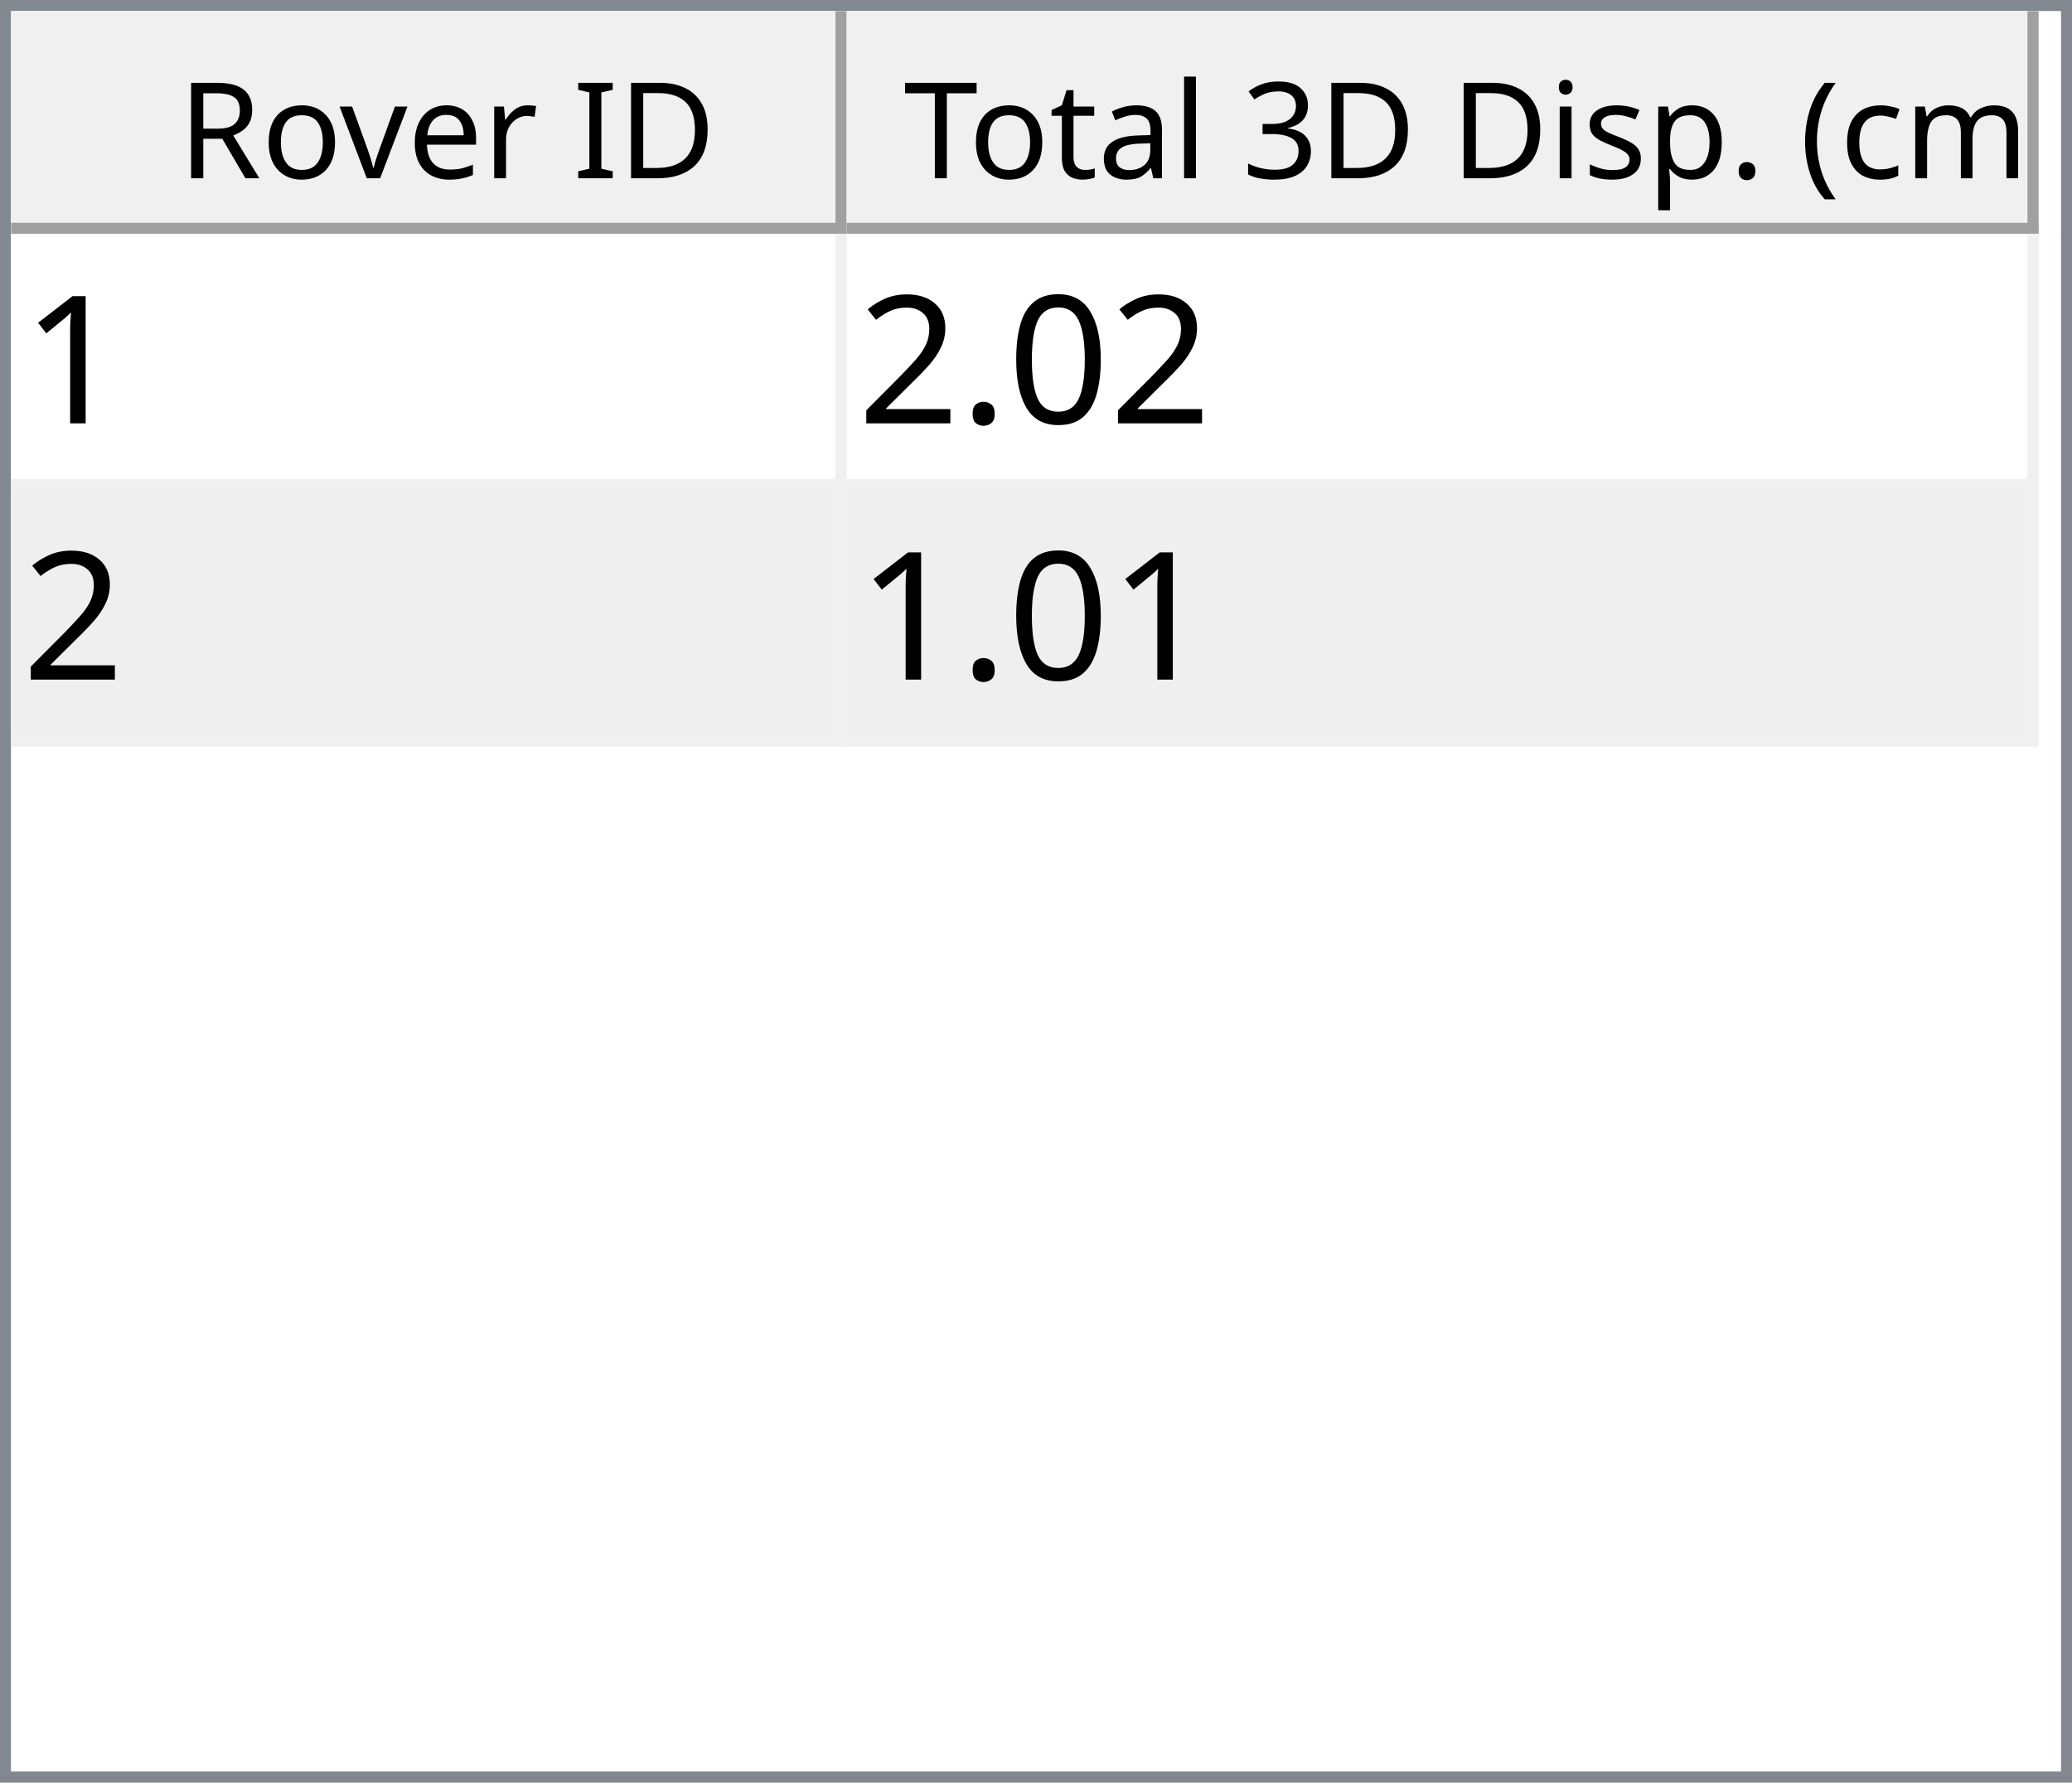
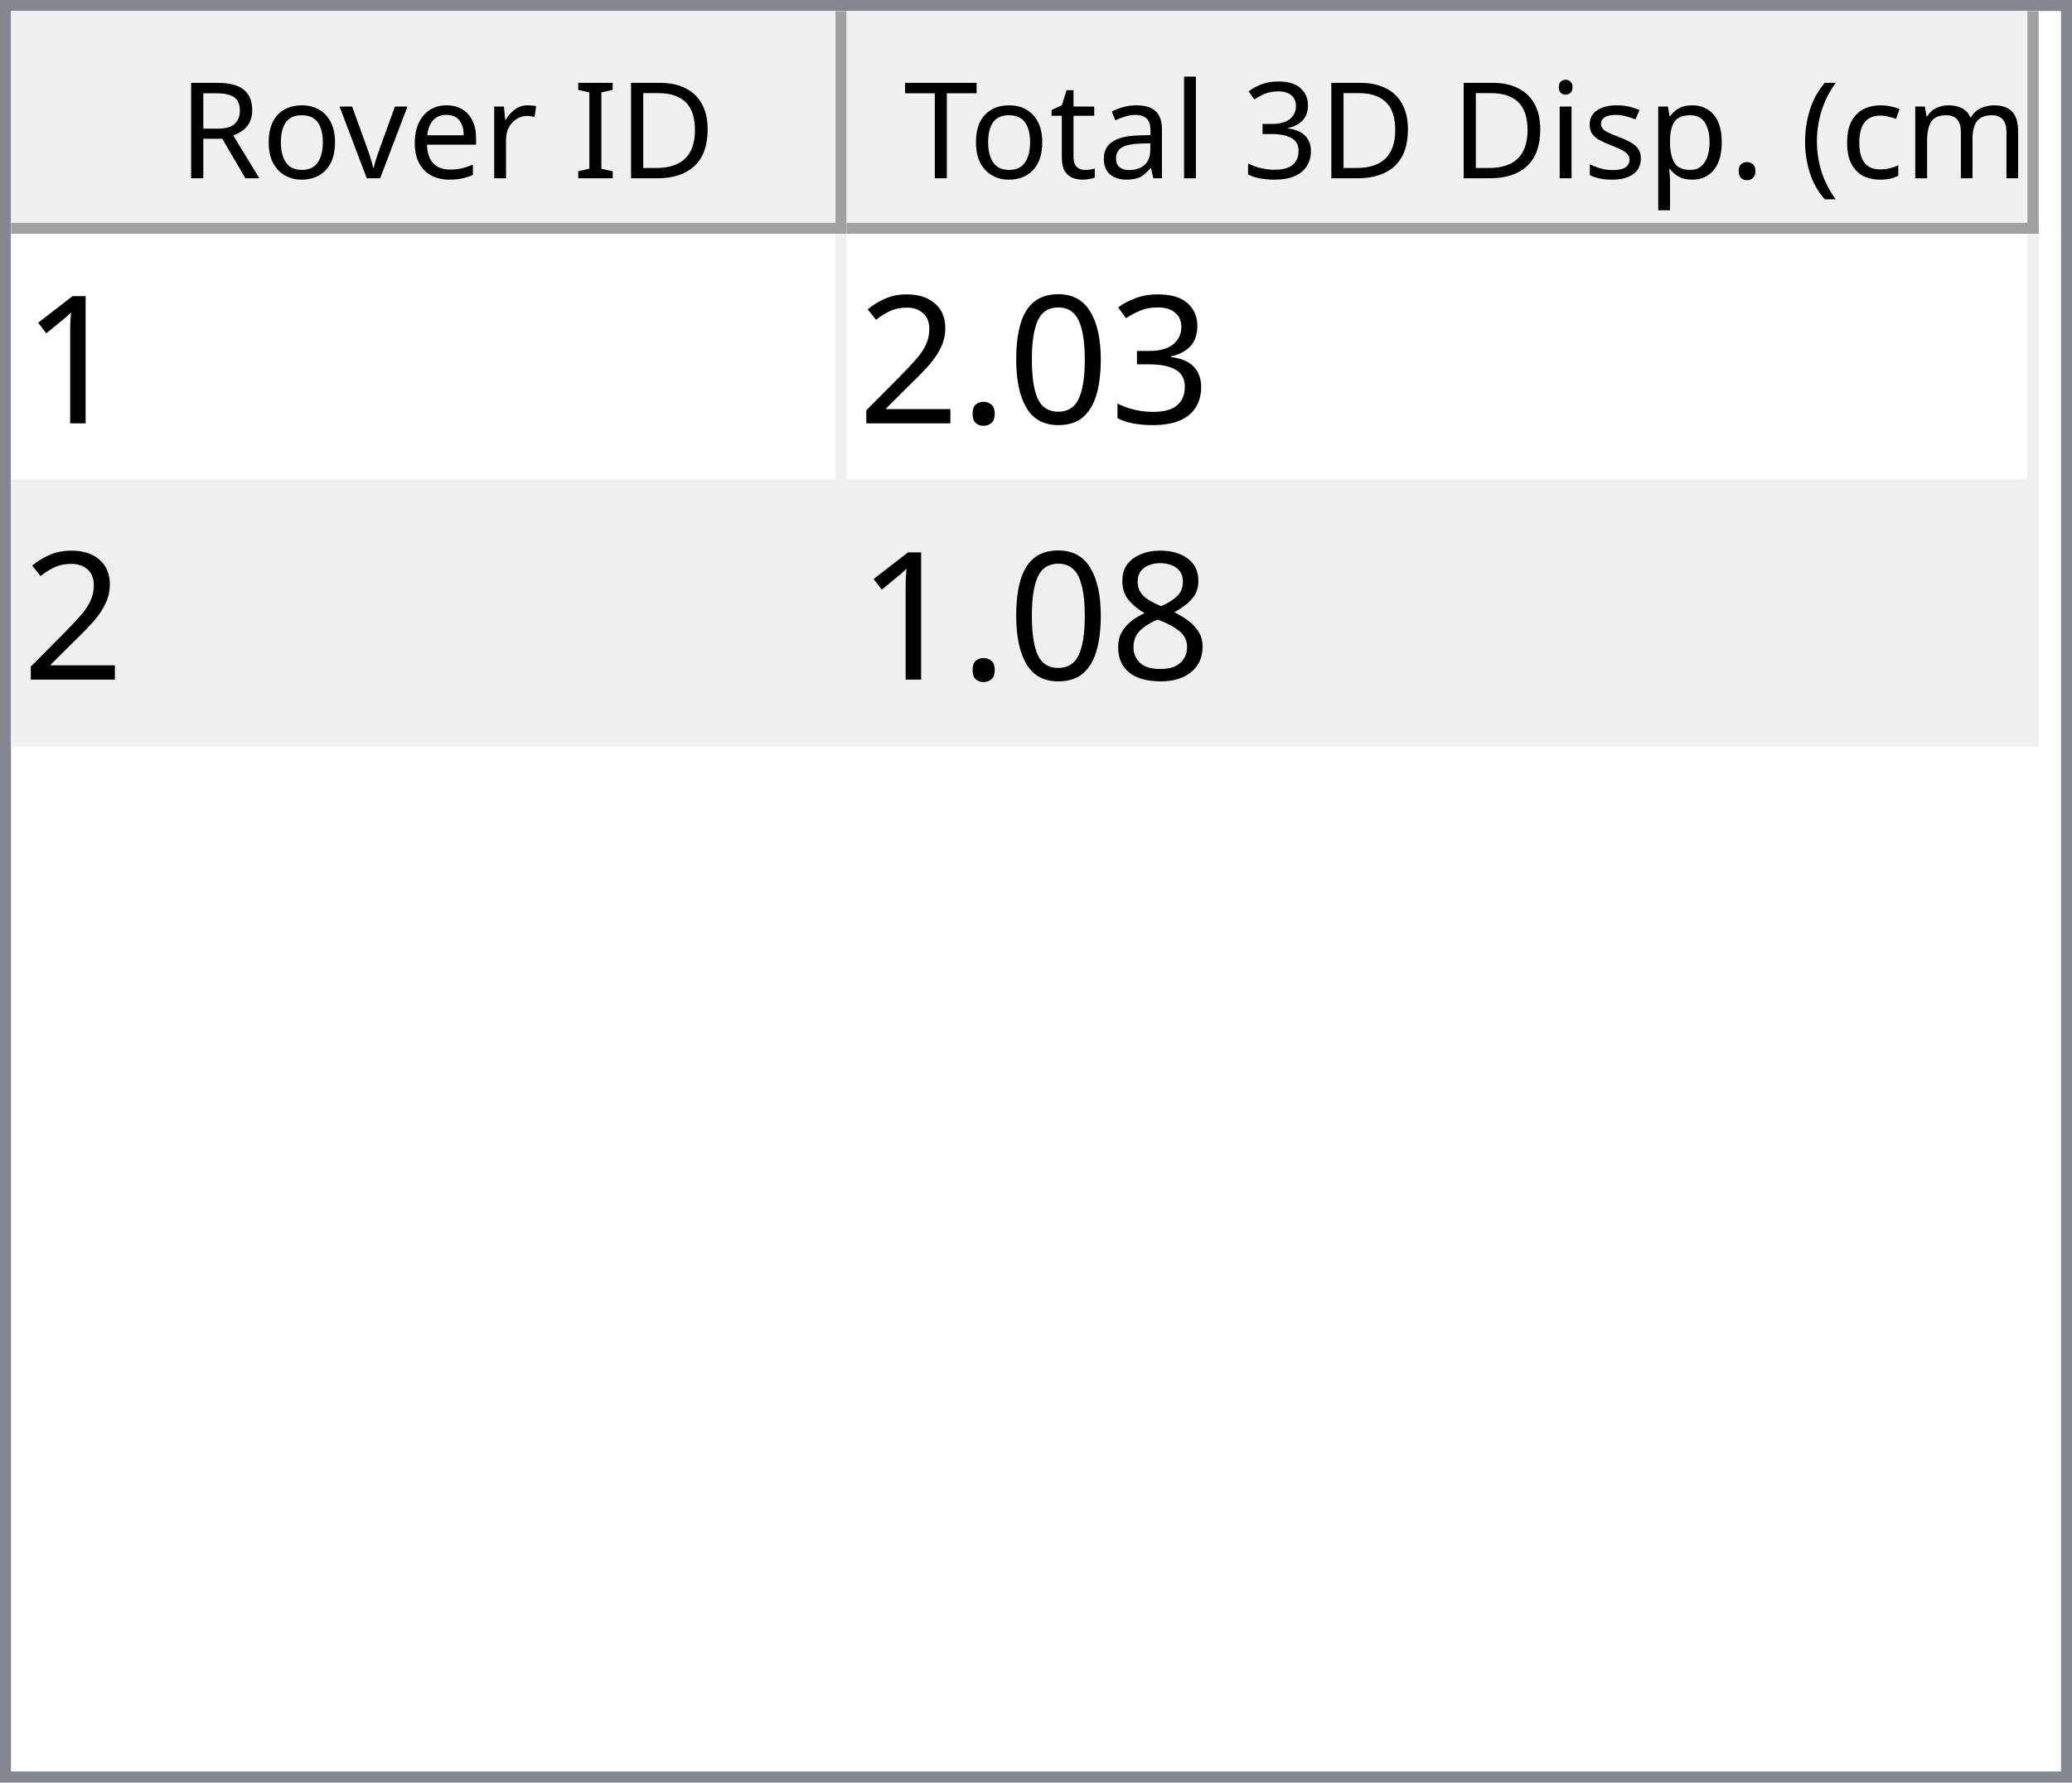
<svg xmlns="http://www.w3.org/2000/svg" style="fill-opacity:1; color-rendering:auto; color-interpolation:auto; text-rendering:auto; stroke:black; stroke-linecap:square; stroke-miterlimit:10; shape-rendering:auto; stroke-opacity:1; fill:black; stroke-dasharray:none; font-weight:normal; stroke-width:1; font-family:'Dialog'; font-style:normal; stroke-linejoin:miter; font-size:12px; stroke-dashoffset:0; image-rendering:auto;" width="186" height="160">
  <defs id="genericDefs" />
  <g>
    <defs id="defs1">
      <clipPath clipPathUnits="userSpaceOnUse" id="clipPath1">
        <path d="M0 0 L186 0 L186 160 L0 160 L0 0 Z" />
      </clipPath>
      <clipPath clipPathUnits="userSpaceOnUse" id="clipPath2">
        <path d="M0 0 L0 160 L186 160 L186 0 Z" />
      </clipPath>
      <clipPath clipPathUnits="userSpaceOnUse" id="clipPath3">
        <path d="M0 0 L0 20 L184 20 L184 0 Z" />
      </clipPath>
      <clipPath clipPathUnits="userSpaceOnUse" id="clipPath4">
        <path d="M0 0 L0 20 L75 20 L75 0 Z" />
      </clipPath>
      <clipPath clipPathUnits="userSpaceOnUse" id="clipPath5">
        <path d="M1 1 L1 19 L74 19 L74 1 Z" />
      </clipPath>
      <clipPath clipPathUnits="userSpaceOnUse" id="clipPath6">
        <path d="M0 0 L0 18 L73 18 L73 0 Z" />
      </clipPath>
      <clipPath clipPathUnits="userSpaceOnUse" id="clipPath7">
        <path d="M-0.5 -0.5 L-0.5 19.5 L74.5 19.5 L74.5 -0.5 Z" />
      </clipPath>
      <clipPath clipPathUnits="userSpaceOnUse" id="clipPath8">
        <path d="M0 0 L0 20 L107 20 L107 0 Z" />
      </clipPath>
      <clipPath clipPathUnits="userSpaceOnUse" id="clipPath9">
        <path d="M1 1 L1 19 L106 19 L106 1 Z" />
      </clipPath>
      <clipPath clipPathUnits="userSpaceOnUse" id="clipPath10">
        <path d="M0 0 L0 18 L105 18 L105 0 Z" />
      </clipPath>
      <clipPath clipPathUnits="userSpaceOnUse" id="clipPath11">
        <path d="M-0.5 -0.5 L-0.5 19.5 L106.5 19.5 L106.5 -0.5 Z" />
      </clipPath>
      <clipPath clipPathUnits="userSpaceOnUse" id="clipPath12">
        <path d="M0 0 L0 138 L184 138 L184 0 Z" />
      </clipPath>
      <clipPath clipPathUnits="userSpaceOnUse" id="clipPath13">
        <path d="M0 0 L0 46 L182 46 L182 0 Z" />
      </clipPath>
      <clipPath clipPathUnits="userSpaceOnUse" id="clipPath14">
        <path d="M-0.5 -0.5 L-0.5 45.5 L181.5 45.5 L181.5 -0.5 Z" />
      </clipPath>
      <clipPath clipPathUnits="userSpaceOnUse" id="clipPath15">
        <path d="M0 0 L0 22 L74 22 L74 0 Z" />
      </clipPath>
      <clipPath clipPathUnits="userSpaceOnUse" id="clipPath16">
        <path d="M0 0 L0 22 L106 22 L106 0 Z" />
      </clipPath>
      <font horiz-adv-x="64.551" id="font1">
        <font-face ascent="107.91" descent="25.098" units-per-em="100" style="font-style:normal; font-family:Segoe UI; font-weight:normal;" />
        <missing-glyph horiz-adv-x="64.551" d="M8.109 0 L8.109 68.266 L56.453 68.266 L56.453 0 L8.109 0 ZM15.328 7.234 L49.219 7.234 L49.219 61.031 L15.328 61.031 L15.328 7.234 Z" />
        <glyph unicode="D" horiz-adv-x="70.117" d="M9.188 0 L9.188 70.016 L28.516 70.016 Q65.531 70.016 65.531 35.891 Q65.531 19.672 55.25 9.836 Q44.969 0 27.734 0 L9.188 0 ZM17.391 62.594 L17.391 7.422 L27.828 7.422 Q41.609 7.422 49.273 14.797 Q56.938 22.172 56.938 35.688 Q56.938 62.594 28.328 62.594 L17.391 62.594 Z" />
        <glyph unicode="I" horiz-adv-x="26.611" d="M17.391 0 L9.188 0 L9.188 70.016 L17.391 70.016 L17.391 0 Z" />
        <glyph unicode=" " horiz-adv-x="27.393" d="" />
        <glyph unicode="r" horiz-adv-x="34.766" d="M34.188 41.891 Q32.078 43.5 28.125 43.5 Q23 43.5 19.555 38.672 Q16.109 33.844 16.109 25.484 L16.109 0 L8.109 0 L8.109 50 L16.109 50 L16.109 39.703 L16.312 39.703 Q18.016 44.969 21.531 47.922 Q25.047 50.875 29.391 50.875 Q32.516 50.875 34.188 50.203 L34.188 41.891 Z" />
        <glyph unicode="e" horiz-adv-x="52.295" d="M48.297 23 L12.984 23 Q13.188 14.656 17.484 10.109 Q21.781 5.562 29.297 5.562 Q37.75 5.562 44.828 11.141 L44.828 3.609 Q38.234 -1.172 27.391 -1.172 Q16.797 -1.172 10.742 5.641 Q4.688 12.453 4.688 24.812 Q4.688 36.469 11.305 43.82 Q17.922 51.172 27.734 51.172 Q37.547 51.172 42.922 44.828 Q48.297 38.484 48.297 27.203 L48.297 23 ZM40.094 29.781 Q40.047 36.719 36.75 40.578 Q33.453 44.438 27.594 44.438 Q21.922 44.438 17.969 40.383 Q14.016 36.328 13.094 29.781 L40.094 29.781 Z" />
        <glyph unicode="v" horiz-adv-x="47.9" d="M47.406 50 L27.484 0 L19.625 0 L0.688 50 L9.469 50 L22.172 13.672 Q23.578 9.672 23.922 6.688 L24.125 6.688 Q24.609 10.453 25.688 13.484 L38.969 50 L47.406 50 Z" />
        <glyph unicode="o" horiz-adv-x="58.594" d="M29 -1.172 Q17.922 -1.172 11.305 5.836 Q4.688 12.844 4.688 24.422 Q4.688 37.016 11.57 44.094 Q18.453 51.172 30.172 51.172 Q41.359 51.172 47.633 44.289 Q53.906 37.406 53.906 25.203 Q53.906 13.234 47.141 6.031 Q40.375 -1.172 29 -1.172 ZM29.594 44.438 Q21.875 44.438 17.383 39.188 Q12.891 33.938 12.891 24.703 Q12.891 15.828 17.43 10.695 Q21.969 5.562 29.594 5.562 Q37.359 5.562 41.531 10.594 Q45.703 15.625 45.703 24.906 Q45.703 34.281 41.531 39.359 Q37.359 44.438 29.594 44.438 Z" />
        <glyph unicode="R" horiz-adv-x="59.814" d="M59.375 0 L49.609 0 L37.891 19.625 Q36.281 22.359 34.766 24.289 Q33.25 26.219 31.664 27.438 Q30.078 28.656 28.25 29.219 Q26.422 29.781 24.125 29.781 L17.391 29.781 L17.391 0 L9.188 0 L9.188 70.016 L30.078 70.016 Q34.672 70.016 38.555 68.867 Q42.438 67.719 45.289 65.375 Q48.141 63.031 49.758 59.547 Q51.375 56.062 51.375 51.375 Q51.375 47.703 50.273 44.656 Q49.172 41.609 47.148 39.211 Q45.125 36.812 42.266 35.133 Q39.406 33.453 35.844 32.516 L35.844 32.328 Q37.594 31.547 38.891 30.547 Q40.188 29.547 41.359 28.18 Q42.531 26.812 43.68 25.078 Q44.828 23.344 46.234 21.047 L59.375 0 ZM17.391 62.594 L17.391 37.203 L28.516 37.203 Q31.594 37.203 34.203 38.133 Q36.812 39.062 38.719 40.797 Q40.625 42.531 41.703 45.047 Q42.781 47.562 42.781 50.688 Q42.781 56.297 39.141 59.445 Q35.5 62.594 28.609 62.594 L17.391 62.594 Z" />
        <glyph unicode=")" horiz-adv-x="30.176" d="M8.297 -15.922 L1.172 -15.922 Q16.406 2.344 16.406 26.812 Q16.406 51.469 1.078 70.016 L8.297 70.016 Q23.531 52.156 23.531 26.703 Q23.531 1.375 8.297 -15.922 Z" />
        <glyph unicode="m" horiz-adv-x="86.133" d="M79.109 0 L71.094 0 L71.094 28.719 Q71.094 37.016 68.531 40.727 Q65.969 44.438 59.906 44.438 Q54.781 44.438 51.195 39.75 Q47.609 35.062 47.609 28.516 L47.609 0 L39.594 0 L39.594 29.688 Q39.594 44.438 28.219 44.438 Q22.953 44.438 19.531 40.016 Q16.109 35.594 16.109 28.516 L16.109 0 L8.109 0 L8.109 50 L16.109 50 L16.109 42.094 L16.312 42.094 Q21.625 51.172 31.844 51.172 Q36.969 51.172 40.773 48.312 Q44.578 45.453 46 40.828 Q51.562 51.172 62.594 51.172 Q79.109 51.172 79.109 30.812 L79.109 0 Z" />
        <glyph unicode="c" horiz-adv-x="46.191" d="M42.188 2.297 Q36.422 -1.172 28.516 -1.172 Q17.828 -1.172 11.258 5.789 Q4.688 12.75 4.688 23.828 Q4.688 36.188 11.766 43.68 Q18.844 51.172 30.672 51.172 Q37.25 51.172 42.281 48.734 L42.281 40.531 Q36.719 44.438 30.375 44.438 Q22.703 44.438 17.797 38.945 Q12.891 33.453 12.891 24.516 Q12.891 15.719 17.508 10.641 Q22.125 5.562 29.891 5.562 Q36.422 5.562 42.188 9.906 L42.188 2.297 Z" />
        <glyph unicode="(" horiz-adv-x="30.176" d="M29.109 -15.922 L21.969 -15.922 Q6.844 1.375 6.844 26.703 Q6.844 52.156 21.969 70.016 L29.203 70.016 Q13.875 51.469 13.875 26.812 Q13.875 2.344 29.109 -15.922 Z" />
        <glyph unicode="." horiz-adv-x="21.68" d="M10.891 -1.078 Q8.641 -1.078 7.055 0.539 Q5.469 2.156 5.469 4.391 Q5.469 6.641 7.055 8.273 Q8.641 9.906 10.891 9.906 Q13.188 9.906 14.797 8.273 Q16.406 6.641 16.406 4.391 Q16.406 2.156 14.797 0.539 Q13.188 -1.078 10.891 -1.078 Z" />
        <glyph unicode="p" horiz-adv-x="58.789" d="M16.312 7.234 L16.109 7.234 L16.109 -23 L8.109 -23 L8.109 50 L16.109 50 L16.109 41.219 L16.312 41.219 Q22.219 51.172 33.594 51.172 Q43.266 51.172 48.688 44.461 Q54.109 37.75 54.109 26.469 Q54.109 13.922 48 6.375 Q41.891 -1.172 31.297 -1.172 Q21.578 -1.172 16.312 7.234 ZM16.109 27.391 L16.109 20.406 Q16.109 14.203 20.141 9.883 Q24.172 5.562 30.375 5.562 Q37.641 5.562 41.773 11.133 Q45.906 16.703 45.906 26.609 Q45.906 34.969 42.047 39.703 Q38.188 44.438 31.594 44.438 Q24.609 44.438 20.359 39.578 Q16.109 34.719 16.109 27.391 Z" />
        <glyph unicode="s" horiz-adv-x="42.432" d="M5.078 1.812 L5.078 10.406 Q11.625 5.562 19.484 5.562 Q30.031 5.562 30.031 12.594 Q30.031 14.594 29.125 15.992 Q28.219 17.391 26.68 18.461 Q25.141 19.531 23.07 20.383 Q21 21.234 18.609 22.172 Q15.281 23.484 12.766 24.828 Q10.25 26.172 8.57 27.859 Q6.891 29.547 6.031 31.695 Q5.172 33.844 5.172 36.719 Q5.172 40.234 6.789 42.945 Q8.406 45.656 11.086 47.484 Q13.766 49.312 17.211 50.242 Q20.656 51.172 24.312 51.172 Q30.812 51.172 35.938 48.922 L35.938 40.828 Q30.422 44.438 23.25 44.438 Q21 44.438 19.195 43.922 Q17.391 43.406 16.094 42.477 Q14.797 41.547 14.086 40.258 Q13.375 38.969 13.375 37.406 Q13.375 35.453 14.086 34.133 Q14.797 32.812 16.164 31.789 Q17.531 30.766 19.484 29.938 Q21.438 29.109 23.922 28.125 Q27.25 26.859 29.883 25.516 Q32.516 24.172 34.375 22.484 Q36.234 20.797 37.234 18.602 Q38.234 16.406 38.234 13.375 Q38.234 9.672 36.602 6.938 Q34.969 4.203 32.234 2.398 Q29.5 0.594 25.93 -0.289 Q22.359 -1.172 18.453 -1.172 Q10.75 -1.172 5.078 1.812 Z" />
        <glyph unicode="i" horiz-adv-x="24.219" d="M12.203 62.703 Q10.062 62.703 8.547 64.164 Q7.031 65.625 7.031 67.875 Q7.031 70.125 8.547 71.609 Q10.062 73.094 12.203 73.094 Q14.406 73.094 15.945 71.609 Q17.484 70.125 17.484 67.875 Q17.484 65.719 15.945 64.211 Q14.406 62.703 12.203 62.703 ZM16.109 0 L8.109 0 L8.109 50 L16.109 50 L16.109 0 Z" />
        <glyph unicode="3" horiz-adv-x="53.906" d="M46.531 19.828 Q46.531 15.094 44.75 11.211 Q42.969 7.328 39.719 4.57 Q36.469 1.812 31.93 0.297 Q27.391 -1.219 21.922 -1.219 Q11.922 -1.219 6 2.594 L6 11.188 Q13.094 5.609 22.219 5.609 Q25.875 5.609 28.828 6.539 Q31.781 7.469 33.906 9.227 Q36.031 10.984 37.18 13.477 Q38.328 15.969 38.328 19.094 Q38.328 32.812 18.797 32.812 L12.984 32.812 L12.984 39.594 L18.5 39.594 Q35.797 39.594 35.797 52.484 Q35.797 64.406 22.609 64.406 Q15.188 64.406 8.688 59.422 L8.688 67.188 Q15.375 71.188 24.609 71.188 Q29 71.188 32.57 69.969 Q36.141 68.75 38.68 66.555 Q41.219 64.359 42.609 61.281 Q44 58.203 44 54.5 Q44 40.672 30.031 36.719 L30.031 36.531 Q33.594 36.141 36.625 34.797 Q39.656 33.453 41.852 31.305 Q44.047 29.156 45.289 26.25 Q46.531 23.344 46.531 19.828 Z" />
        <glyph unicode="l" horiz-adv-x="24.219" d="M16.109 0 L8.109 0 L8.109 74.031 L16.109 74.031 L16.109 0 Z" />
        <glyph unicode="a" horiz-adv-x="50.879" d="M43.891 0 L35.891 0 L35.891 7.812 L35.688 7.812 Q30.469 -1.172 20.312 -1.172 Q12.844 -1.172 8.617 2.781 Q4.391 6.734 4.391 13.281 Q4.391 27.297 20.906 29.594 L35.891 31.688 Q35.891 44.438 25.594 44.438 Q16.547 44.438 9.281 38.281 L9.281 46.484 Q16.656 51.172 26.266 51.172 Q43.891 51.172 43.891 32.516 L43.891 0 ZM35.891 25.297 L23.828 23.641 Q18.266 22.859 15.43 20.875 Q12.594 18.891 12.594 13.875 Q12.594 10.203 15.211 7.883 Q17.828 5.562 22.172 5.562 Q28.125 5.562 32.008 9.742 Q35.891 13.922 35.891 20.312 L35.891 25.297 Z" />
        <glyph unicode="t" horiz-adv-x="33.887" d="M31.297 0.484 Q28.469 -1.078 23.828 -1.078 Q10.688 -1.078 10.688 13.578 L10.688 43.172 L2.094 43.172 L2.094 50 L10.688 50 L10.688 62.203 L18.703 64.797 L18.703 50 L31.297 50 L31.297 43.172 L18.703 43.172 L18.703 14.984 Q18.703 9.969 20.414 7.82 Q22.125 5.672 26.078 5.672 Q29.109 5.672 31.297 7.328 L31.297 0.484 Z" />
        <glyph unicode="T" horiz-adv-x="52.393" d="M50.594 62.594 L30.375 62.594 L30.375 0 L22.172 0 L22.172 62.594 L2 62.594 L2 70.016 L50.594 70.016 L50.594 62.594 Z" />
      </font>
      <font horiz-adv-x="75.0" id="font2">
        <font-face ascent="100.537" descent="21.973" units-per-em="100" style="font-style:normal; font-family:sans-serif; font-weight:normal;" />
        <missing-glyph horiz-adv-x="75.0" d="M12.5 0 L12.5 62.5 L62.5 62.5 L62.5 0 L12.5 0 ZM14.062 1.562 L60.938 1.562 L60.938 60.938 L14.062 60.938 L14.062 1.562 Z" />
        <glyph unicode="1" horiz-adv-x="55.615" d="M37.25 0 L28.469 0 L28.469 56 Q25.297 52.984 20.141 49.953 Q14.984 46.922 10.891 45.406 L10.891 53.906 Q18.266 57.375 23.781 62.305 Q29.297 67.234 31.594 71.875 L37.25 71.875 L37.25 0 Z" />
+         <glyph unicode="3" horiz-adv-x="55.615" d="M4.203 18.891 L12.984 20.062 Q14.5 12.594 18.141 9.297 Q21.781 6 27 6 Q33.203 6 37.477 10.297 Q41.75 14.594 41.75 20.953 Q41.75 27 37.797 30.93 Q33.844 34.859 27.734 34.859 Q25.25 34.859 21.531 33.891 L22.516 41.609 Q23.391 41.5 23.922 41.5 Q29.547 41.5 34.039 44.43 Q38.531 47.359 38.531 53.469 Q38.531 58.297 35.258 61.477 Q31.984 64.656 26.812 64.656 Q21.688 64.656 18.266 61.43 Q14.844 58.203 13.875 51.766 L5.078 53.328 Q6.688 62.156 12.398 67.016 Q18.109 71.875 26.609 71.875 Q32.469 71.875 37.398 69.359 Q42.328 66.844 44.945 62.5 Q47.562 58.156 47.562 53.266 Q47.562 48.641 45.07 44.828 Q42.578 41.016 37.703 38.766 Q44.047 37.312 47.562 32.695 Q51.078 28.078 51.078 21.141 Q51.078 11.766 44.242 5.25 Q37.406 -1.266 26.953 -1.266 Q17.531 -1.266 11.305 4.352 Q5.078 9.969 4.203 18.891 Z" />
        <glyph unicode="0" horiz-adv-x="55.615" d="M4.156 35.297 Q4.156 48 6.766 55.742 Q9.375 63.484 14.523 67.68 Q19.672 71.875 27.484 71.875 Q33.25 71.875 37.594 69.555 Q41.938 67.234 44.773 62.867 Q47.609 58.5 49.219 52.227 Q50.828 45.953 50.828 35.297 Q50.828 22.703 48.242 14.969 Q45.656 7.234 40.508 3.008 Q35.359 -1.219 27.484 -1.219 Q17.141 -1.219 11.234 6.203 Q4.156 15.141 4.156 35.297 ZM13.188 35.297 Q13.188 17.672 17.312 11.836 Q21.438 6 27.484 6 Q33.547 6 37.672 11.859 Q41.797 17.719 41.797 35.297 Q41.797 52.984 37.672 58.789 Q33.547 64.594 27.391 64.594 Q21.344 64.594 17.719 59.469 Q13.188 52.938 13.188 35.297 Z" />
        <glyph unicode="." horiz-adv-x="27.783" d="M9.078 0 L9.078 10.016 L19.094 10.016 L19.094 0 L9.078 0 Z" />
        <glyph unicode="2" horiz-adv-x="55.615" d="M50.344 8.453 L50.344 0 L3.031 0 Q2.938 3.172 4.047 6.109 Q5.859 10.938 9.836 15.625 Q13.812 20.312 21.344 26.469 Q33.016 36.031 37.117 41.625 Q41.219 47.219 41.219 52.203 Q41.219 57.422 37.477 61.008 Q33.734 64.594 27.734 64.594 Q21.391 64.594 17.578 60.789 Q13.766 56.984 13.719 50.25 L4.688 51.172 Q5.609 61.281 11.664 66.578 Q17.719 71.875 27.938 71.875 Q38.234 71.875 44.242 66.164 Q50.25 60.453 50.25 52 Q50.25 47.703 48.492 43.555 Q46.734 39.406 42.656 34.812 Q38.578 30.219 29.109 22.219 Q21.188 15.578 18.945 13.211 Q16.703 10.844 15.234 8.453 L50.344 8.453 Z" />
+         <glyph unicode="8" horiz-adv-x="55.615" d="M17.672 38.812 Q12.203 40.828 9.57 44.539 Q6.938 48.25 6.938 53.422 Q6.938 61.234 12.555 66.555 Q18.172 71.875 27.484 71.875 Q36.859 71.875 42.578 66.43 Q48.297 60.984 48.297 53.172 Q48.297 48.188 45.68 44.508 Q43.062 40.828 37.75 38.812 Q44.344 36.672 47.781 31.883 Q51.219 27.094 51.219 20.453 Q51.219 11.281 44.727 5.031 Q38.234 -1.219 27.641 -1.219 Q17.047 -1.219 10.547 5.055 Q4.047 11.328 4.047 20.703 Q4.047 27.688 7.594 32.398 Q11.141 37.109 17.672 38.812 ZM15.922 53.719 Q15.922 48.641 19.195 45.414 Q22.469 42.188 27.688 42.188 Q32.766 42.188 36.016 45.383 Q39.266 48.578 39.266 53.219 Q39.266 58.062 35.914 61.359 Q32.562 64.656 27.594 64.656 Q22.562 64.656 19.242 61.43 Q15.922 58.203 15.922 53.719 ZM13.094 20.656 Q13.094 16.891 14.875 13.375 Q16.656 9.859 20.172 7.93 Q23.688 6 27.734 6 Q34.031 6 38.133 10.055 Q42.234 14.109 42.234 20.359 Q42.234 26.703 38.016 30.859 Q33.797 35.016 27.438 35.016 Q21.234 35.016 17.164 30.914 Q13.094 26.812 13.094 20.656 Z" />
      </font>
    </defs>
    <g style="fill:white; stroke:white;">
      <rect x="0" y="0" width="186" style="clip-path:url(#clipPath1); stroke:none;" height="160" />
    </g>
    <g style="fill:white; text-rendering:optimizeSpeed; color-rendering:optimizeSpeed; image-rendering:optimizeSpeed; shape-rendering:crispEdges; stroke:white; color-interpolation:sRGB;">
      <rect x="0" width="186" height="160" y="0" style="stroke:none;" />
      <path style="stroke:none;" d="M0 160 L186 160 L186 0 L0 0 Z" />
    </g>
    <g style="fill:rgb(240,240,240); font-family:'Segoe UI'; stroke:rgb(240,240,240);">
      <rect x="0" y="0" width="186" style="clip-path:url(#clipPath2); stroke:none;" height="160" />
    </g>
    <g style="fill:rgb(130,135,144); font-family:'Segoe UI'; stroke:rgb(130,135,144);">
      <path d="M0 0 L186 0 L186 160 L0 160 L0 0 ZM1 1 L185 1 L185 159 L1 159 L1 1 Z" style="fill-rule:evenodd; clip-path:url(#clipPath2); stroke:none;" />
    </g>
    <g style="fill:white; font-family:'Segoe UI'; stroke:white;" transform="translate(1,1)">
      <rect x="0" y="0" width="184" style="clip-path:url(#clipPath3); stroke:none;" height="20" />
    </g>
    <g style="fill:rgb(240,240,240); font-family:'Segoe UI'; stroke:rgb(240,240,240);" transform="translate(1,1)">
      <rect x="0" y="0" width="75" style="clip-path:url(#clipPath4); stroke:none;" height="20" />
    </g>
    <g style="font-family:'Segoe UI';" transform="translate(2,2)">
      <text x="14" xml:space="preserve" y="14" style="clip-path:url(#clipPath6); stroke:none;">Rover ID</text>
    </g>
    <g style="fill:rgb(160,160,160); font-family:'Segoe UI'; stroke:rgb(160,160,160); stroke-linejoin:bevel;" transform="translate(1.5,1.5)">
      <line x1="74" x2="74" y1="0" style="fill:none; clip-path:url(#clipPath7);" y2="19" />
    </g>
    <g style="fill:rgb(160,160,160); font-family:'Segoe UI'; stroke:rgb(160,160,160); stroke-linejoin:bevel;" transform="matrix(1,0,0,1,1,1) translate(0.5,0.5)">
      <line x1="0" x2="74" y1="19" style="fill:none; clip-path:url(#clipPath7);" y2="19" />
    </g>
    <g style="fill:rgb(240,240,240); font-family:'Segoe UI'; stroke:rgb(240,240,240);" transform="translate(76,1)">
      <rect x="0" y="0" width="107" style="clip-path:url(#clipPath8); stroke:none;" height="20" />
    </g>
    <g style="font-family:'Segoe UI';" transform="translate(77,2)">
      <text x="1" xml:space="preserve" y="14" style="clip-path:url(#clipPath10); stroke:none;"> Total 3D Disp. (cm)</text>
    </g>
    <g style="fill:rgb(160,160,160); font-family:'Segoe UI'; stroke:rgb(160,160,160); stroke-linejoin:bevel;" transform="translate(76.5,1.5)">
      <line x1="106" x2="106" y1="0" style="fill:none; clip-path:url(#clipPath11);" y2="19" />
    </g>
    <g style="fill:rgb(160,160,160); font-family:'Segoe UI'; stroke:rgb(160,160,160); stroke-linejoin:bevel;" transform="matrix(1,0,0,1,76,1) translate(0.5,0.5)">
      <line x1="0" x2="106" y1="19" style="fill:none; clip-path:url(#clipPath11);" y2="19" />
    </g>
    <g style="fill:white; font-family:'Segoe UI'; stroke:white;" transform="translate(1,21)">
      <rect x="0" y="0" width="184" style="clip-path:url(#clipPath12); stroke:none;" height="138" />
    </g>
    <g style="fill:rgb(240,240,240); font-size:16px; font-family:sans-serif; stroke:rgb(240,240,240);" transform="translate(1,21)">
      <rect x="0" y="0" width="182" style="clip-path:url(#clipPath13); stroke:none;" height="46" />
      <line transform="translate(0.5,0.5)" x1="0" x2="181" y1="22" style="clip-path:url(#clipPath14); fill:none; stroke-linejoin:bevel;" y2="22" />
    </g>
    <g transform="matrix(1,0,0,1,1,21) translate(0.5,0.5)" style="fill:rgb(240,240,240); font-size:16px; font-family:sans-serif; stroke:rgb(240,240,240); stroke-linejoin:bevel;">
      <line x1="0" x2="181" y1="45" style="fill:none; clip-path:url(#clipPath14);" y2="45" />
    </g>
    <g transform="matrix(1,0,0,1,1,21) translate(0.5,0.5)" style="fill:rgb(240,240,240); font-size:16px; font-family:sans-serif; stroke:rgb(240,240,240); stroke-linejoin:bevel;">
      <line x1="74" x2="74" y1="0" style="fill:none; clip-path:url(#clipPath14);" y2="45" />
    </g>
    <g transform="matrix(1,0,0,1,1,21) translate(0.5,0.5)" style="fill:rgb(240,240,240); font-size:16px; font-family:sans-serif; stroke:rgb(240,240,240); stroke-linejoin:bevel;">
      <line x1="181" x2="181" y1="0" style="fill:none; clip-path:url(#clipPath14);" y2="45" />
    </g>
    <g style="fill:white; font-size:16px; font-family:sans-serif; stroke:white;" transform="matrix(1,0,0,1,1,21)">
      <rect x="0" y="0" width="74" style="clip-path:url(#clipPath15); stroke:none;" height="22" />
      <text x="1" y="17" style="fill:black; clip-path:url(#clipPath15); stroke:none;" xml:space="preserve">1</text>
    </g>
    <g style="fill:white; font-size:16px; font-family:sans-serif; stroke:white;" transform="matrix(1,0,0,1,1,21) translate(75,0)">
      <rect x="0" y="0" width="106" style="clip-path:url(#clipPath16); stroke:none;" height="22" />
-       <text x="1" y="17" style="fill:black; clip-path:url(#clipPath16); stroke:none;" xml:space="preserve">2.02</text>
+       <text x="1" y="17" style="fill:black; clip-path:url(#clipPath16); stroke:none;" xml:space="preserve">2.03</text>
    </g>
    <g style="fill:rgb(239,239,239); font-size:16px; font-family:sans-serif; stroke:rgb(239,239,239);" transform="matrix(1,0,0,1,1,21) translate(0,23)">
      <rect x="0" y="0" width="74" style="clip-path:url(#clipPath15); stroke:none;" height="22" />
      <text x="1" y="17" style="fill:black; clip-path:url(#clipPath15); stroke:none;" xml:space="preserve">2</text>
    </g>
    <g style="fill:rgb(239,239,239); font-size:16px; font-family:sans-serif; stroke:rgb(239,239,239);" transform="matrix(1,0,0,1,1,21) translate(75,23)">
      <rect x="0" y="0" width="106" style="clip-path:url(#clipPath16); stroke:none;" height="22" />
-       <text x="1" y="17" style="fill:black; clip-path:url(#clipPath16); stroke:none;" xml:space="preserve">1.01</text>
+       <text x="1" y="17" style="fill:black; clip-path:url(#clipPath16); stroke:none;" xml:space="preserve">1.08</text>
    </g>
  </g>
</svg>
